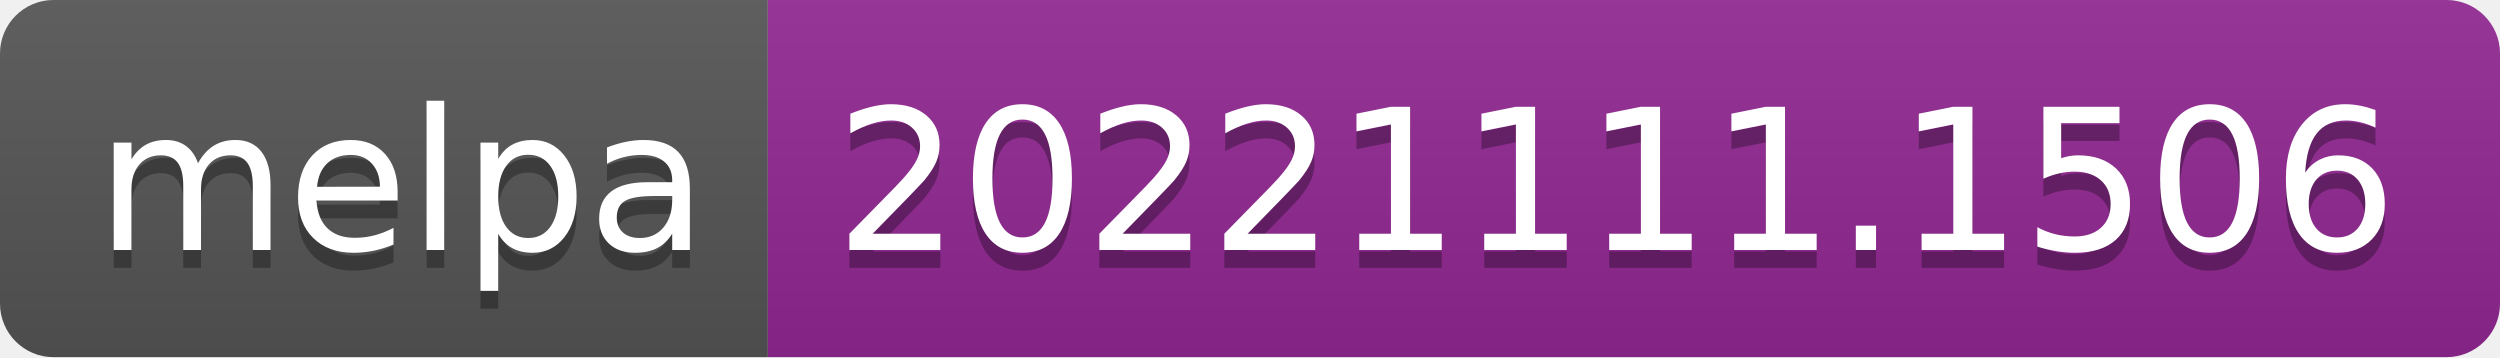
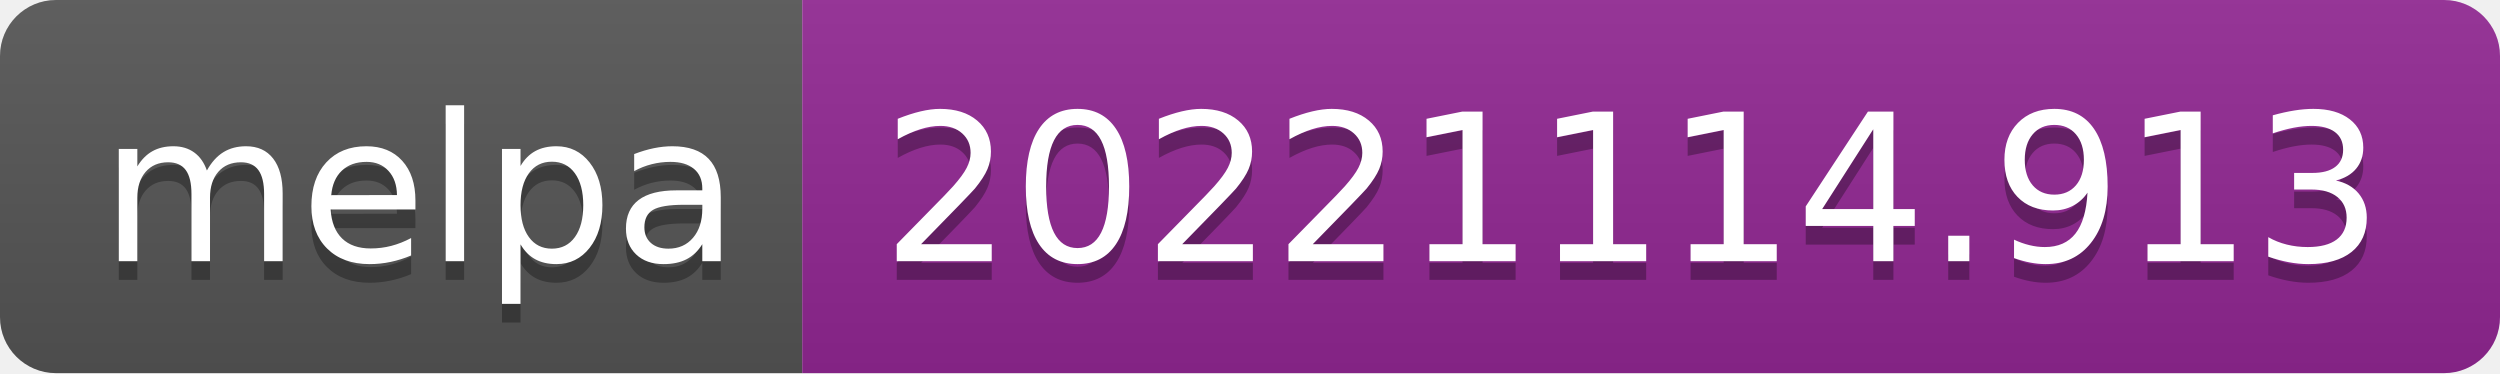
- <svg xmlns="http://www.w3.org/2000/svg" width="140" height="20" role="img" aria-label="melpa: 20221111.1506">
+ <svg xmlns="http://www.w3.org/2000/svg" width="134" height="20" role="img" aria-label="melpa: 20221114.913">
  <linearGradient id="s" x2="0" y2="100%">
    <stop offset="0" stop-color="#bbb" stop-opacity=".1" />
    <stop offset="1" stop-opacity=".1" />
  </linearGradient>
  <clipPath id="r">
-     <rect width="140" height="20" rx="3" fill="#fff" />
+     <rect width="134" height="20" rx="3" fill="#fff" />
  </clipPath>
  <g clip-path="url(#r)">
    <rect width="43" height="20" fill="#555" />
-     <rect x="43" width="97" height="20" fill="#922793" />
-     <rect width="140" height="20" fill="url(#s)" />
+     <rect x="43" width="91" height="20" fill="#922793" />
+     <rect width="134" height="20" fill="url(#s)" />
  </g>
  <g fill="#fff" text-anchor="middle" font-family="Verdana,Geneva,DejaVu Sans,sans-serif" text-rendering="geometricPrecision" font-size="110">
    <text aria-hidden="true" x="225" y="150" fill="#010101" fill-opacity=".3" transform="scale(.1)" textLength="330">melpa</text>
    <text x="225" y="140" transform="scale(.1)" fill="#fff" textLength="330">melpa</text>
-     <text aria-hidden="true" x="905" y="150" fill="#010101" fill-opacity=".3" transform="scale(.1)" textLength="870">20221111.1506</text>
-     <text x="905" y="140" transform="scale(.1)" fill="#fff" textLength="870">20221111.1506</text>
+     <text aria-hidden="true" x="875" y="150" fill="#010101" fill-opacity=".3" transform="scale(.1)" textLength="810">20221114.913</text>
+     <text x="875" y="140" transform="scale(.1)" fill="#fff" textLength="810">20221114.913</text>
  </g>
</svg>
